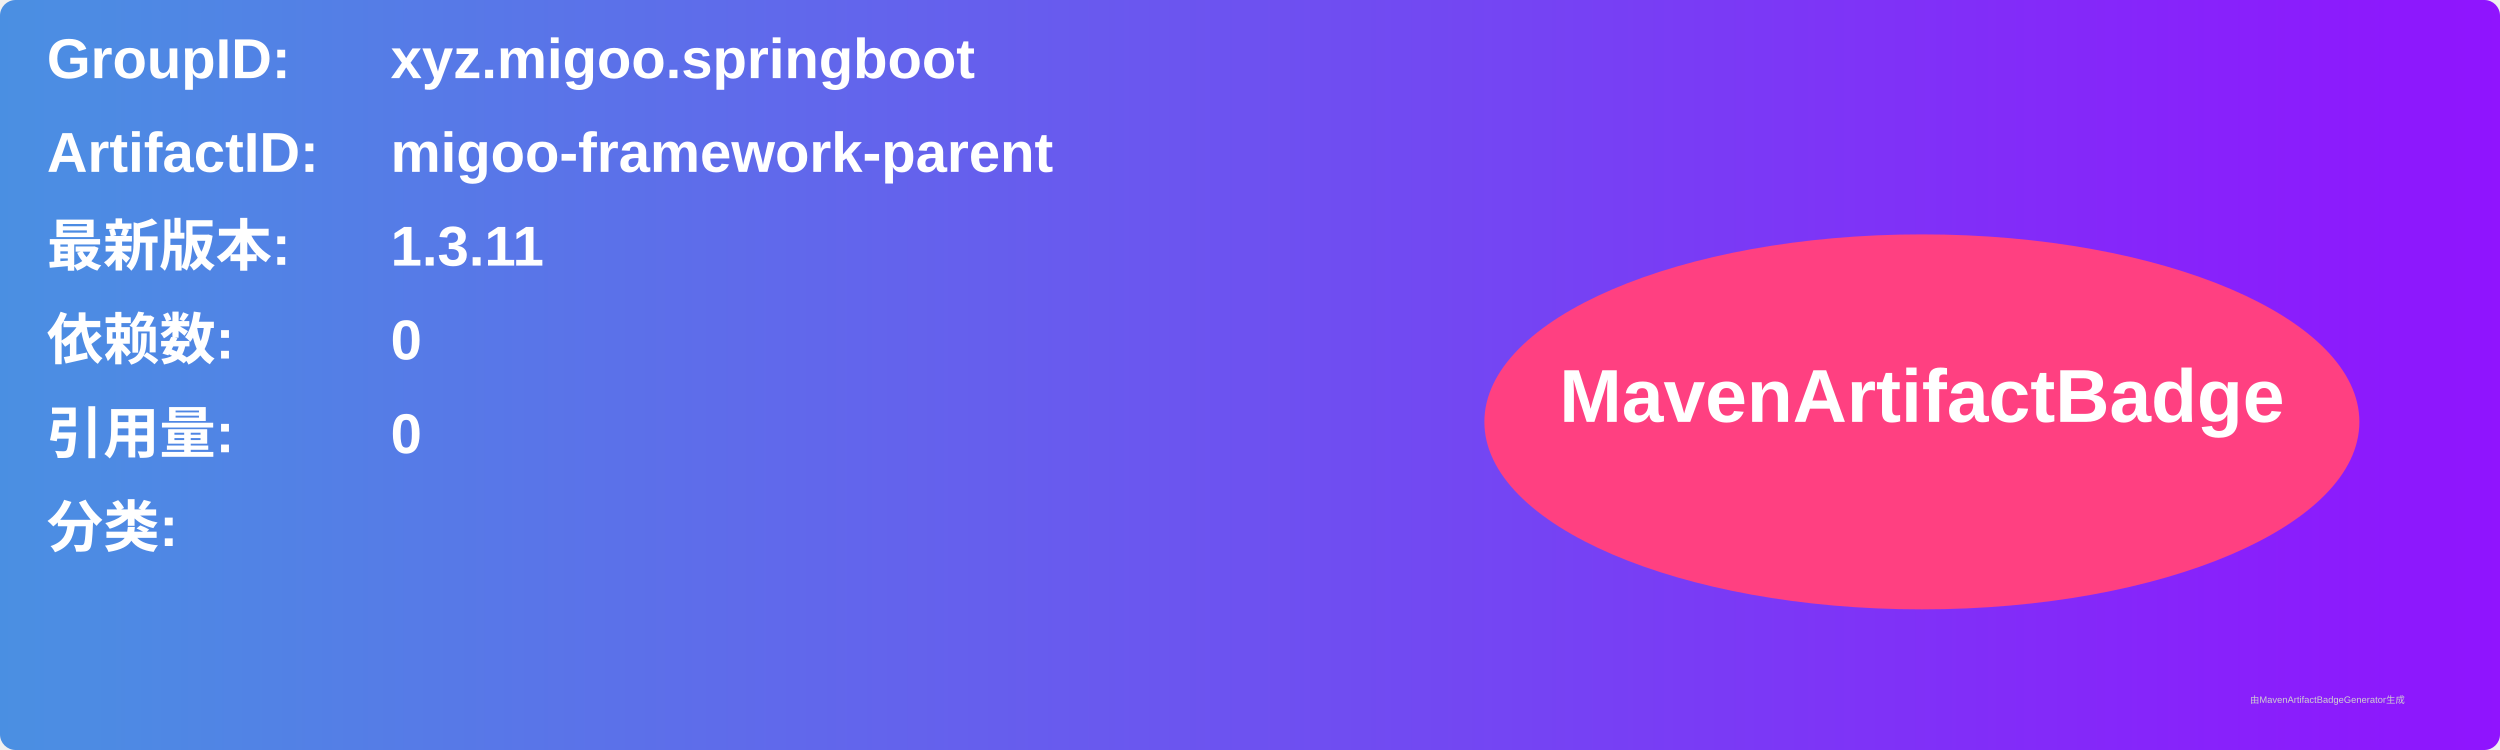
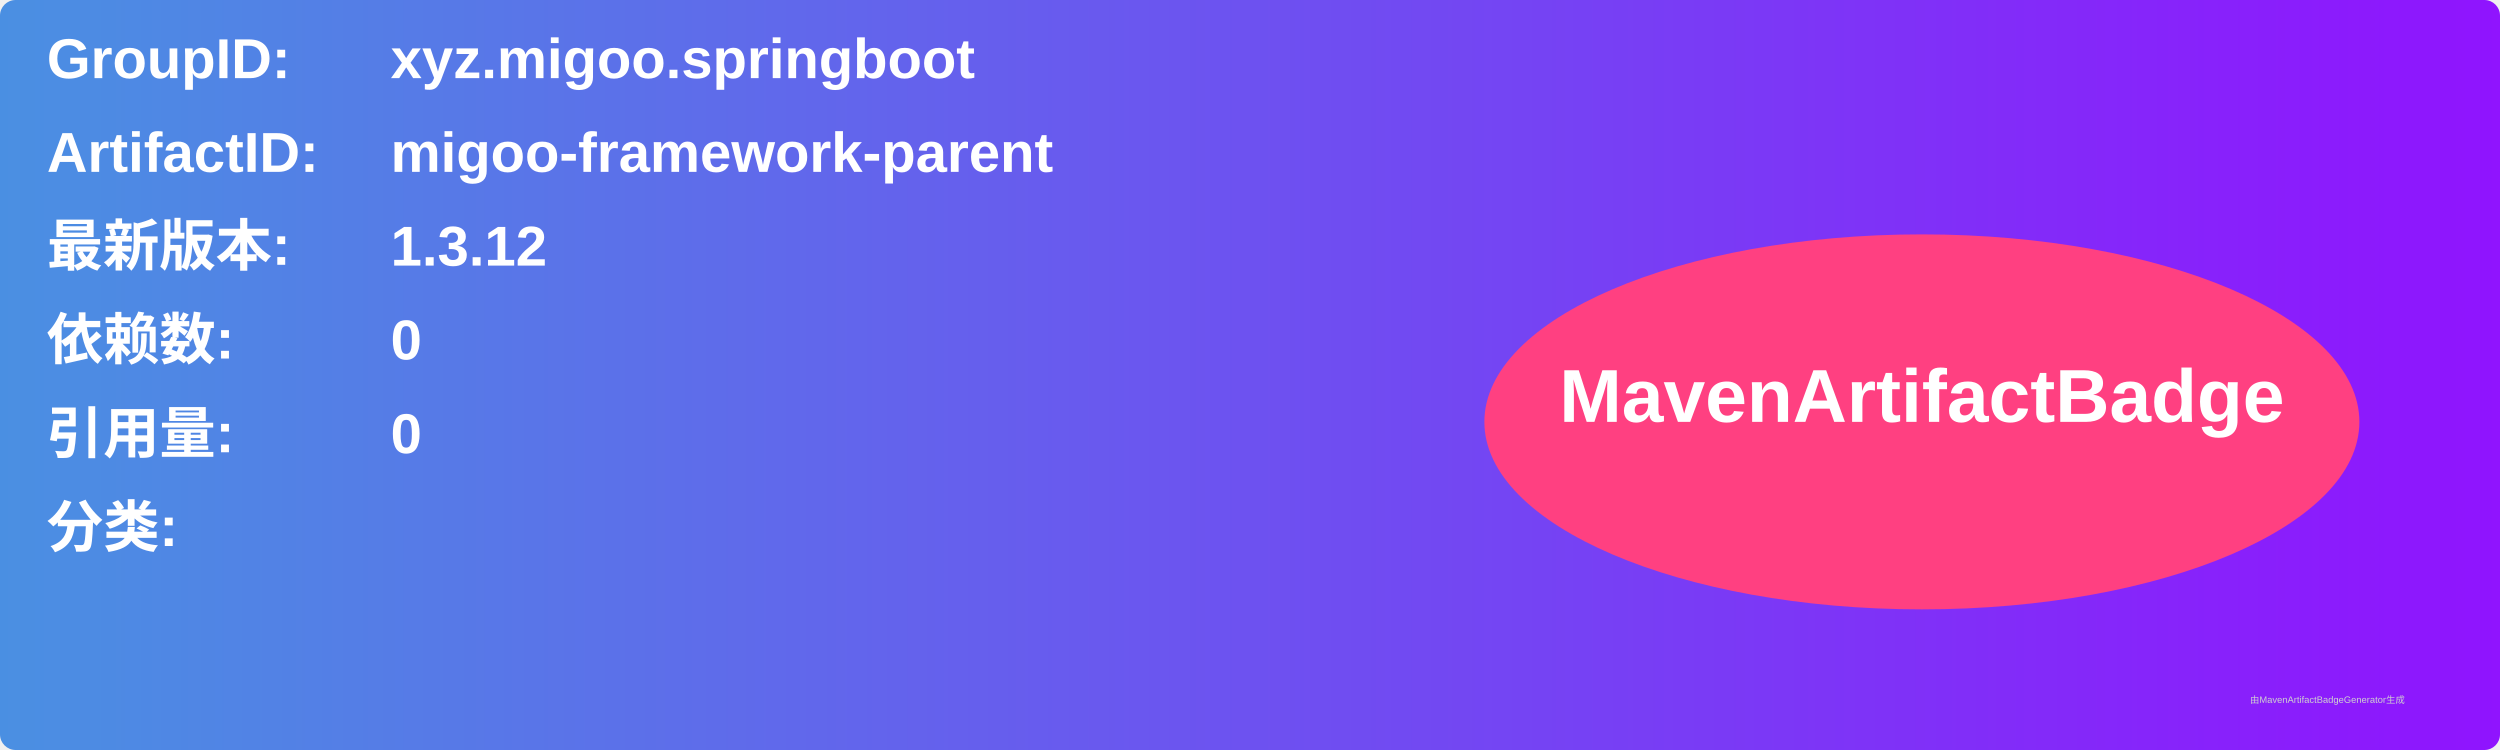
<svg xmlns="http://www.w3.org/2000/svg" width="800" height="240" viewBox="0 0 800 240">
  <linearGradient id="grad" x1="0%" y1="0%" x2="100%" y2="0%">
    <stop offset="0%" stop-color="#4a90e2" />
    <stop offset="100%" stop-color="#9013fe" />
  </linearGradient>
  <rect width="100%" height="100%" rx="5" ry="5" fill="url(#grad)" />
  <g transform="translate(15, 15)">
    <text x="0" y="10" font-family="Arial" font-size="18" fill="white" font-weight="bold" width="260">GroupID:</text>
    <text x="110" y="10" font-family="Arial" font-size="18" fill="white" font-weight="bold" width="460">xyz.migoo.springboot</text>
    <text x="0" y="40" font-family="Arial" font-size="18" fill="white" font-weight="bold" width="260">ArtifactID:</text>
    <text x="110" y="40" font-family="Arial" font-size="18" fill="white" font-weight="bold" width="460">migoo-framework-parent</text>
    <text x="0" y="70" font-family="Arial" font-size="18" fill="white" font-weight="bold">最新版本:</text>
    <text x="110" y="70" font-family="Arial" font-size="18" fill="white" font-weight="bold">
-       <tspan font-weight="bold">1.3.11</tspan>
+       <tspan font-weight="bold">1.3.12</tspan>
    </text>
    <text x="0" y="100" font-family="Arial" font-size="18" fill="white" font-weight="bold">依赖数: </text>
    <text x="110" y="100" font-family="Arial" font-size="18" fill="white">
      <tspan font-weight="bold">0</tspan>
    </text>
    <text x="0" y="130" font-family="Arial" font-size="18" fill="white" font-weight="bold">引用量: </text>
    <text x="110" y="130" font-family="Arial" font-size="18" fill="white">
      <tspan font-weight="bold">0</tspan>
    </text>
    <text x="0" y="160" font-family="Arial" font-size="18" fill="white" font-weight="bold">分类:</text>
    <text x="10" y="190" font-family="Arial" font-size="10" fill="white">
      <tspan font-weight="bold" />
    </text>
    <ellipse cx="600" cy="120" rx="140" ry="60" fill="#ff4081" />
    <text x="600" y="120" text-anchor="middle" font-family="Arial" font-size="24" fill="white" font-weight="bold">MavenArtifactBadge</text>
  </g>
  <text x="720" y="225" font-family="Arial" font-size="3" fill="#d0d0d0">由MavenArtifactBadgeGenerator生成</text>
</svg>
